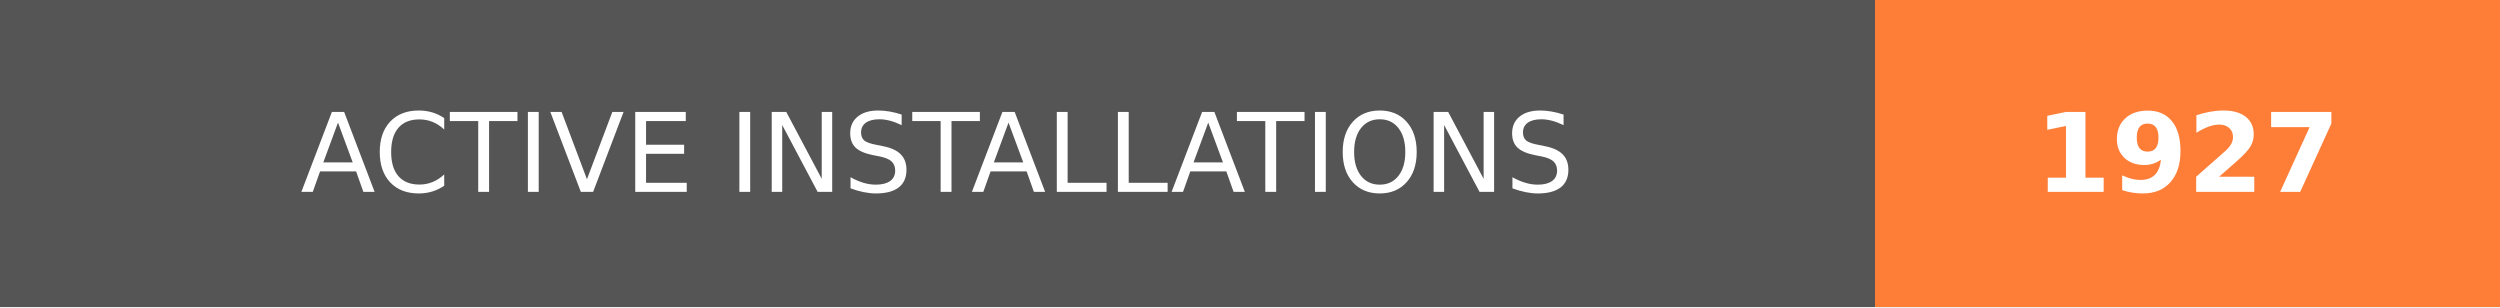
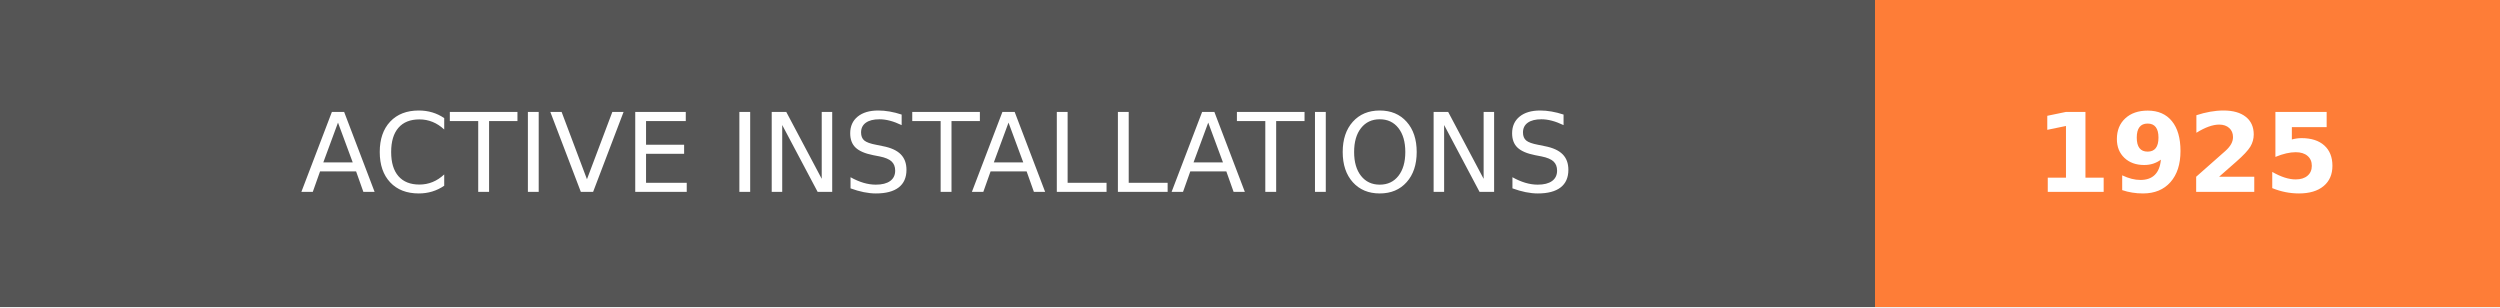
- <svg xmlns="http://www.w3.org/2000/svg" width="228" height="28" role="img" aria-label="ACTIVE INSTALLATIONS: 1927">
+ <svg xmlns="http://www.w3.org/2000/svg" width="228" height="28" role="img" aria-label="ACTIVE INSTALLATIONS: 1925">
  <g shape-rendering="crispEdges">
    <rect width="171" height="28" fill="#555" />
    <rect x="171" width="57" height="28" fill="#fe7d37" />
  </g>
  <g fill="#fff" text-anchor="middle" font-family="Verdana,Geneva,DejaVu Sans,sans-serif" text-rendering="geometricPrecision" font-size="100">
    <text transform="scale(.1)" x="855" y="175" textLength="1470" fill="#fff">ACTIVE INSTALLATIONS</text>
-     <text transform="scale(.1)" x="1995" y="175" textLength="330" fill="#fff" font-weight="bold">1927</text>
+     <text transform="scale(.1)" x="1995" y="175" textLength="330" fill="#fff" font-weight="bold">1925</text>
  </g>
</svg>
